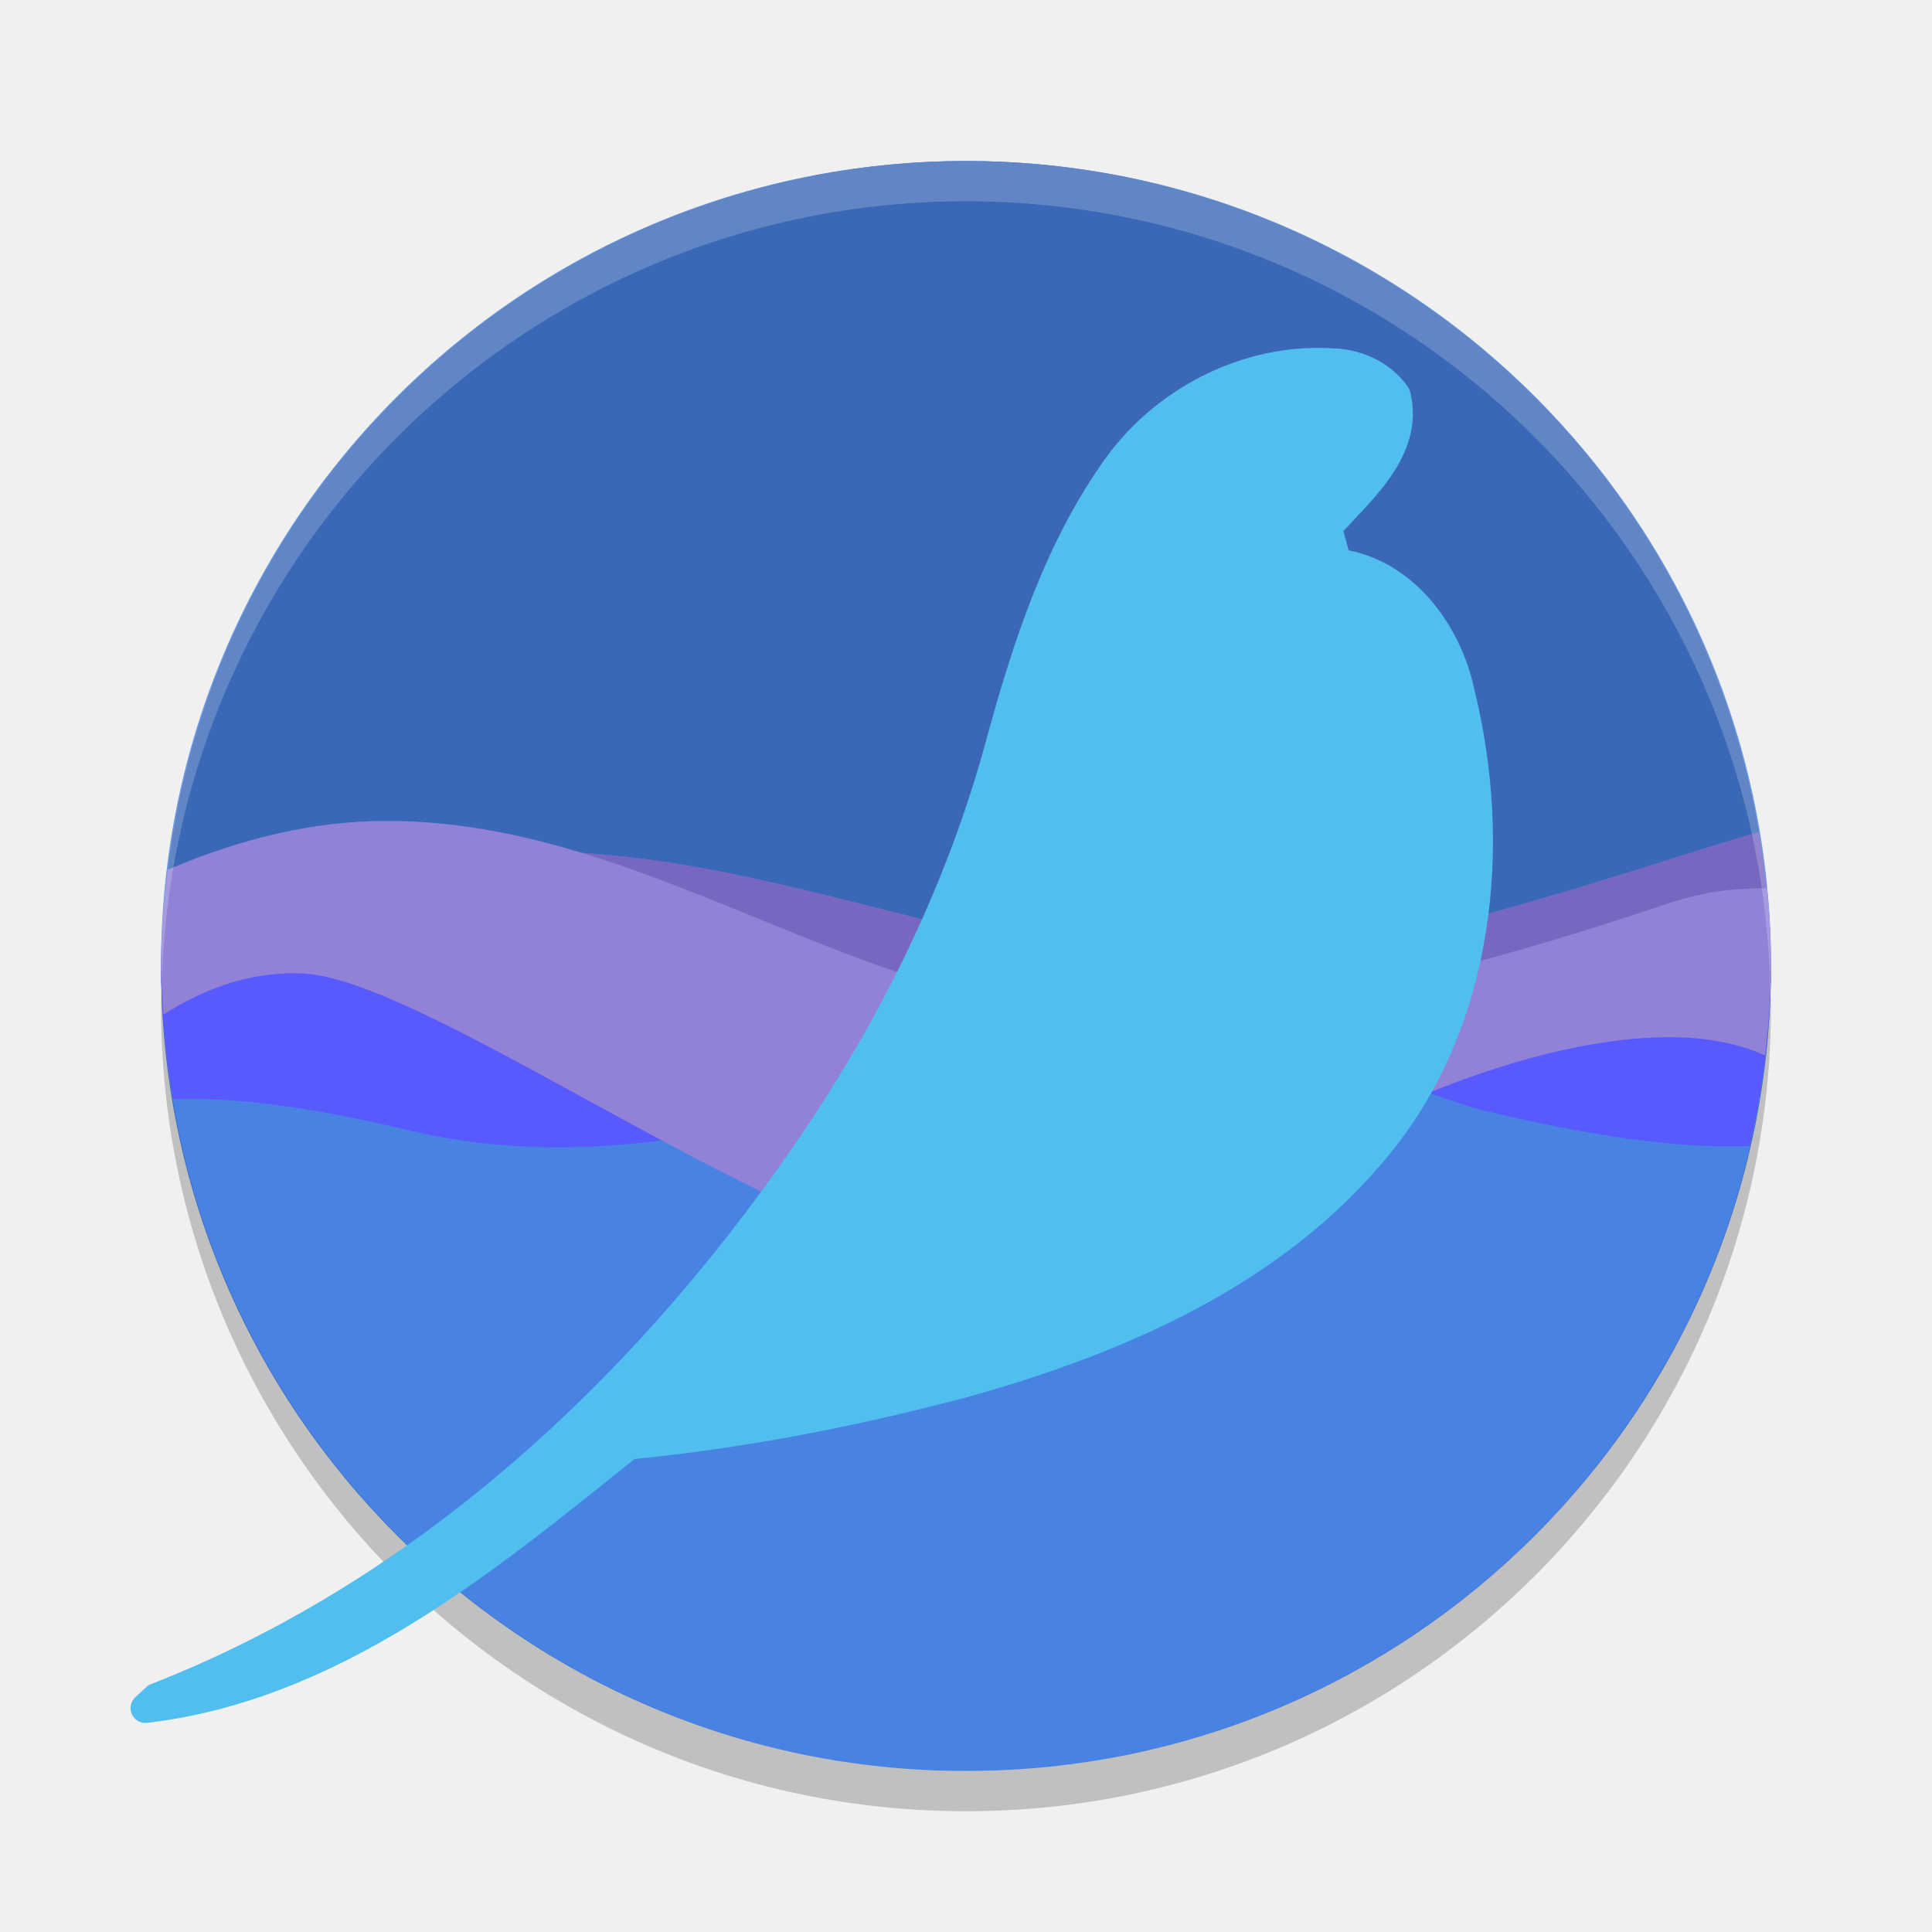
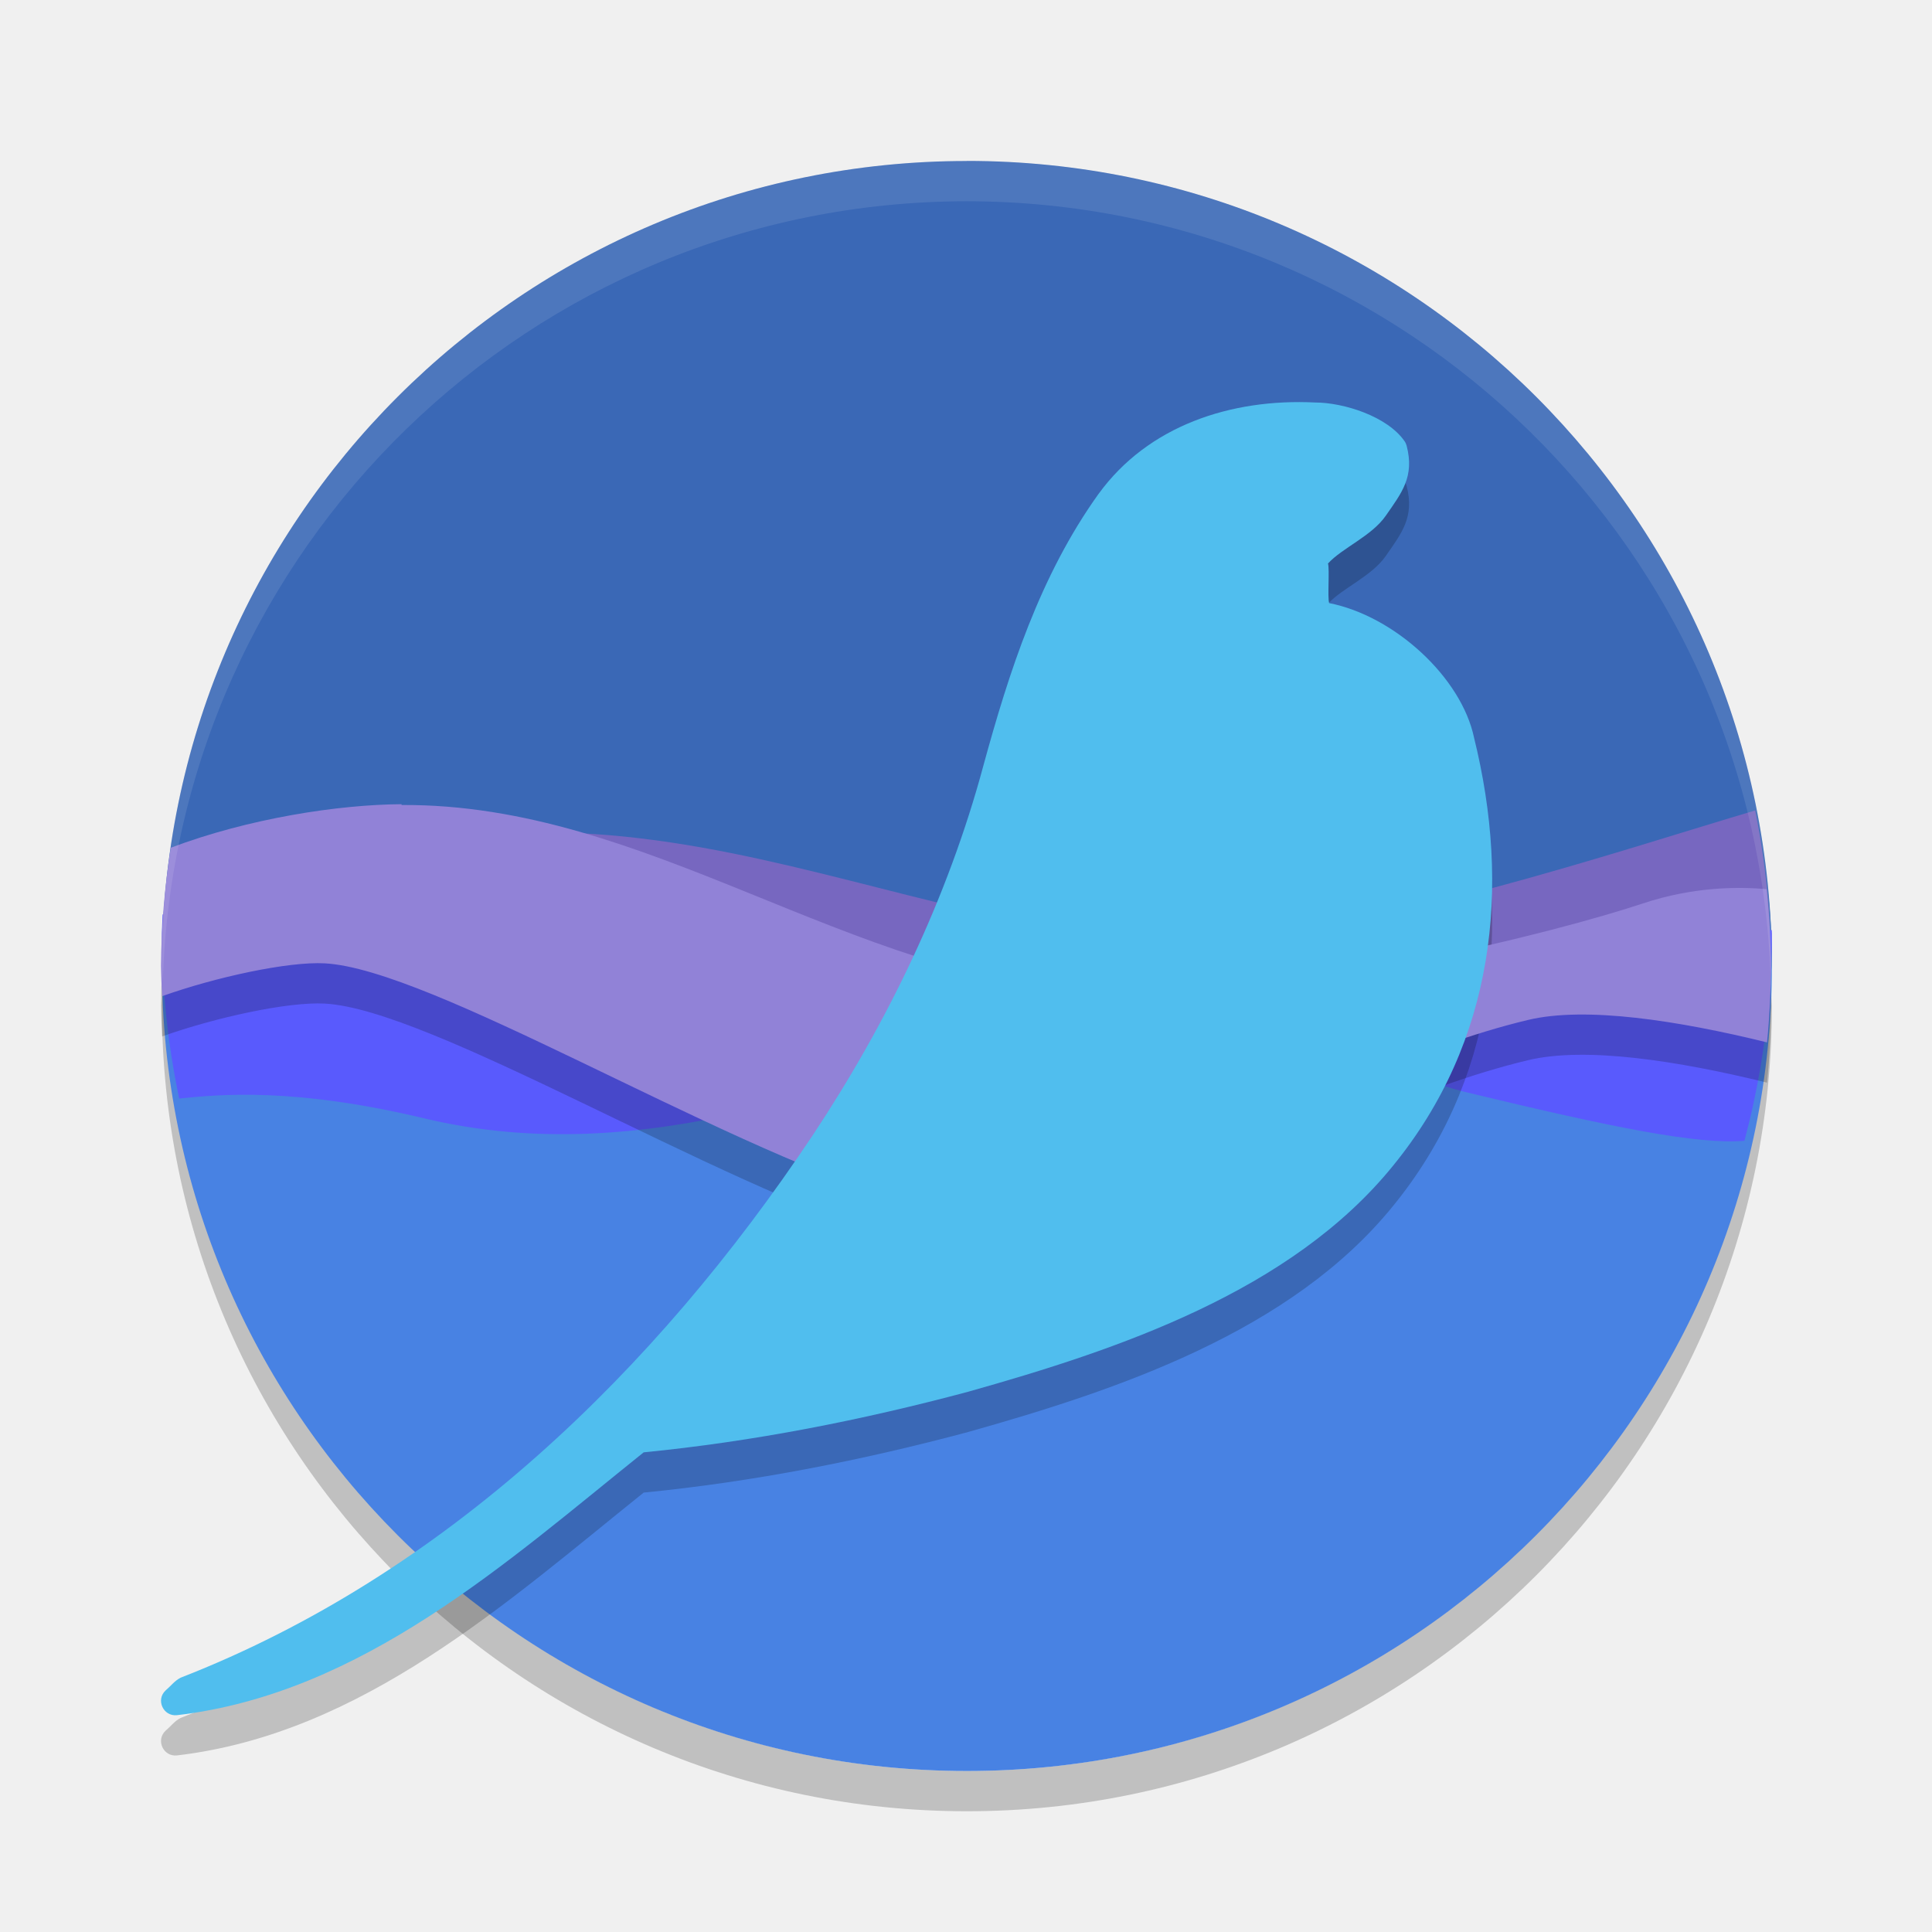
<svg xmlns="http://www.w3.org/2000/svg" height="24" width="24" version="1.1" viewBox="0 0 24 24">
-   <path style="fill:#4882e3" d="m12 2a10 10 0 0 0 -10 10 10 10 0 0 0 10 10 10 10 0 0 0 10 -10 10 10 0 0 0 -10 -10z" />
-   <path style="fill:#3a68b6" d="m12 2a10 10 0 0 0 -9.916 8.805c0.953-0.408 1.841-0.601 2.682-0.606h0.002c0.848-0.005 1.651 0.158 2.436 0.395 2.355 0.144 4.468 1.054 6.871 1.338 0.267 0.031 0.538 0.054 0.812 0.068 2.4-0.106 5.426-1.224 6.963-1.664a10 10 0 0 0 -9.85 -8.336z" />
-   <path opacity=".2" d="m2.01 12.207a10 10 0 0 0 -0.01 0.293 10 10 0 0 0 10 10 10 10 0 0 0 10 -10 10 10 0 0 0 -0.01 -0.207 10 10 0 0 1 -9.99 9.707 10 10 0 0 1 -9.99 -9.793z" />
-   <path style="fill:#7767c0" d="m21.85 10.336c-1.538 0.44-4.564 1.558-6.963 1.664-4.4-0.225-7.69-2.923-12.877-0.258a10 10 0 0 0 -0.01 0.258 10 10 0 0 0 0.109 1.395c0.504-0.108 1.309-0.13 2.658 0.193 2.917 0.698 7.043 0.307 9.386-0.416 2.344-0.723 4.725-1.003 6.096-1.078 0.701-0.039 1.297 0.221 1.729 0.488a10 10 0 0 0 0.021 -0.582 10 10 0 0 0 -0.15 -1.664z" />
-   <path style="fill:#595afd" d="m2.018 11.525a10 10 0 0 0 -0.018 0.475 10 10 0 0 0 0.15 1.656c0.558-0.023 1.443 0.03 2.91 0.381 2.847 0.682 5.551-0.409 7.838-1.115 0.14-0.043 0.281-0.078 0.418-0.108h-0.007c-3.87-0.962-5.403-1.145-11.291-1.289zm11.298 1.289c0.496 0.012 1.051-0.016 1.631-0.062-0.519-0.062-1.064-0.057-1.631 0.062zm1.631-0.062c1.416 0.169 2.633 0.837 3.528 1.053 1.624 0.391 2.623 0.456 3.259 0.431a10 10 0 0 0 0.266 -2.236 10 10 0 0 0 -0.012 -0.223c-2.247 0.314-4.862 0.802-7.041 0.975z" />
-   <path style="fill:#9182d7" d="m4.766 10.199c-0.84 0.005-1.729 0.198-2.682 0.606a10 10 0 0 0 -0.084 1.195 10 10 0 0 0 0.031 0.602c0.433-0.274 1.031-0.547 1.748-0.508 1.371 0.075 4.987 2.667 7.33 3.39 2.344 0.723 5.236-1.706 8.153-2.404 1.358-0.325 2.163-0.196 2.664 0.031a10 10 0 0 0 0.074 -1.111 10 10 0 0 0 -0.049 -0.965c-0.334-0.002-0.732 0.022-1.217 0.184-1.047 0.349-4.438 1.492-6.982 1.422-3.264-0.213-5.814-2.462-8.984-2.442h-0.002z" />
-   <path style="fill:#50beee" d="m16.523 4.325c-1.088-0.054-2.153 0.49-2.786 1.363a0.184 0.184 0 0 0 -0.001 0.001c-0.756 1.055-1.154 2.296-1.485 3.504a0.184 0.184 0 0 0 0 0.001c-0.457 1.692-1.228 3.294-2.199 4.757-2.013 3.018-4.776 5.644-8.177 6.97a0.184 0.184 0 0 0 -0.058 0.037l-0.137 0.127a0.184 0.184 0 0 0 0.147 0.317c2.385-0.28 4.297-1.868 6.056-3.278 1.414-0.139 2.809-0.415 4.176-0.78a0.184 0.184 0 0 0 0.002 -0.001c1.921-0.54 3.894-1.392 5.205-3.011 1.307-1.603 1.526-3.833 1.049-5.766-0.162-0.77-0.717-1.562-1.561-1.729-0.022-0.08-0.044-0.159-0.067-0.239 0.183-0.201 0.409-0.416 0.59-0.679 0.202-0.292 0.343-0.653 0.24-1.053a0.184 0.184 0 0 0 -0.027 -0.059c-0.223-0.321-0.601-0.48-0.967-0.48z" />
-   <path opacity=".2" d="m12 2a10 10 0 0 0 -10 10 10 10 0 0 0 0.01 0.207 10 10 0 0 1 9.99 -9.707 10 10 0 0 1 9.99 9.793 10 10 0 0 0 0.01 -0.293 10 10 0 0 0 -10 -10z" fill="#ffffff" />
+   <path style="opacity:0.2" d="m 2.022,12.209 a 10,10 0 0 0 -0.011,0.291 10,10 0 0 0 10,10 10,10 0 0 0 10,-10 10,10 0 0 0 -0.011,-0.209 10,10 0 0 1 -9.989,9.709 10,10 0 0 1 -9.989,-9.791 z" />
+   <path d="M 12.056,9.029 C 6.533,9.029 2.011,6.477 2.011,12 c 0,5.523 4.477,10 10,10 5.523,0 10,-4.477 10,-10 0,-5.523 -4.433,-2.971 -9.956,-2.971 z" style="fill:#4882e3" />
+   <path d="m 12.011,2 a 10,10 0 0 0 -10,10 10,10 0 0 0 0.011,0.209 10,10 0 0 1 0.017,-0.448 c 0.004,10e-5 0.006,-9.9e-5 0.011,0 a 10,10 0 0 1 0.028,-0.478 c 1.092,-0.547 2.091,-0.767 3.031,-0.772 0.792,-0.005 1.543,0.142 2.277,0.36 2.514,0.148 4.732,1.221 7.372,1.356 2.486,-0.11 5.804,-1.413 7.097,-1.727 a 10,10 0 0 1 0.113,0.81 c 10e-4,1.18e-4 0.003,-1.18e-4 0.004,0 a 10,10 0 0 1 0.037,0.74 10,10 0 0 0 0.002,-0.051 10,10 0 0 0 -10,-10 z" style="fill:#3a68b6" />
+   <path style="fill:#7767c0" d="M 21.803 10.068 C 20.202 10.54 16.994 11.628 14.758 11.727 C 10.422 11.505 7.209 8.781 2.02 11.629 A 10 10 0 0 0 2.018 11.641 C 2.026 12.14 2.073 12.639 2.156 13.131 C 2.606 12.978 3.448 12.893 4.988 13.262 C 7.805 13.936 11.788 13.555 14.051 12.857 C 16.313 12.159 18.614 11.889 19.938 11.816 C 20.722 11.774 21.523 12.119 21.979 12.412 A 10 10 0 0 0 22 12 A 10 10 0 0 0 21.803 10.068 z" />
+   <path style="fill:#595afd" d="m 2.02,11.359 c -0.004,0.08 -0.007,0.16 -0.009,0.24 a 10,10 0 0 0 0.215,2.047 c 0.511,-0.051 1.427,-0.14 3.046,0.247 2.749,0.658 5.358,-0.493 7.566,-1.175 0.135,-0.042 0.27,-0.075 0.403,-0.104 -0.002,-3.6e-5 -0.004,3.7e-5 -0.006,0 C 9.42,11.666 8.018,11.5 2.02,11.359 Z m 11.222,1.256 c 0.479,0.011 1.015,-0.017 1.575,-0.062 -0.501,-0.06 -1.028,-0.054 -1.575,0.062 z m 1.575,-0.062 c 1.366,0.163 2.541,0.808 3.405,1.017 1.832,0.442 2.87,0.65 3.448,0.601 a 10,10 0 0 0 0.31,-1.816 c 0.002,-0.027 0.005,-0.055 0.007,-0.082 a 10,10 0 0 0 0.024,-0.673 c -6e-4,-0.016 -0.001,-0.031 -0.002,-0.047 -2.246,0.297 -4.967,0.824 -7.192,1.001 z" />
+   <path d="m 16.338,5.5 c -1.05,-0.052 -2.078,0.291 -2.69,1.134 -3.34e-4,2.49e-4 -6.5e-4,4.99e-4 -0.001,7.5e-4 -0.73,1.018 -1.114,2.216 -1.433,3.383 -10e-7,2.5e-4 -10e-7,5e-4 0,7.5e-4 -0.441,1.634 -1.186,3.18 -2.124,4.593 -1.944,2.914 -4.561,5.449 -7.845,6.729 -0.074,0.036 -0.124,0.105 -0.188,0.159 -0.125,0.117 -0.028,0.326 0.142,0.307 2.303,-0.271 4.099,-1.904 5.797,-3.265 1.365,-0.134 2.712,-0.4 4.032,-0.753 6.5e-4,-2.46e-4 0.001,-4.95e-4 0.002,-7.5e-4 1.855,-0.522 4.01,-1.244 5.276,-2.808 1.262,-1.548 1.466,-3.451 1.005,-5.317 -0.157,-0.746 -0.985,-1.51 -1.8,-1.671 -0.022,-0.077 0.007,-0.414 -0.014,-0.492 0.177,-0.194 0.544,-0.341 0.719,-0.595 0.195,-0.282 0.358,-0.481 0.258,-0.867 -0.005,-0.02 -0.014,-0.04 -0.026,-0.057 C 17.233,5.672 16.692,5.501 16.338,5.5 Z" style="opacity:0.2" />
+   <path d="m 4.988,10.491 c -0.785,0.005 -1.897,0.175 -2.867,0.541 A 10,10 0 0 0 2,12.5 a 10,10 0 0 0 0.014,0.375 c 0.657,-0.235 1.564,-0.433 2.021,-0.408 1.324,0.072 4.814,2.226 7.076,2.924 2.263,0.698 5.055,-1.547 7.871,-2.221 0.715,-0.171 1.862,0.007 2.969,0.279 A 10,10 0 0 0 22,12.5 10,10 0 0 0 21.945,11.545 c -0.34,-0.029 -0.899,-0.035 -1.543,0.18 -1.011,0.337 -4.284,1.191 -6.74,1.123 -3.151,-0.205 -5.613,-2.367 -8.674,-2.348 z" style="opacity:0.2" />
+   <path style="fill:#9182d7" d="M 4.988 9.99 C 4.203 9.995 3.091 10.165 2.121 10.531 A 10 10 0 0 0 2 12 A 10 10 0 0 0 2.014 12.375 C 2.671 12.14 3.578 11.942 4.035 11.967 C 5.359 12.039 8.849 14.193 11.111 14.891 C 13.374 15.589 16.166 13.344 18.982 12.67 C 19.697 12.499 20.845 12.677 21.951 12.949 A 10 10 0 0 0 22 12 A 10 10 0 0 0 21.945 11.045 C 21.605 11.016 21.046 11.01 20.402 11.225 C 19.391 11.562 16.118 12.415 13.662 12.348 C 10.511 12.142 8.049 9.981 4.988 10 L 4.988 9.99 z" />
+   <path style="fill:#50beee" d="m 16.338,5 c -1.05,-0.052 -2.078,0.291 -2.69,1.134 -3.34e-4,2.49e-4 -6.5e-4,4.99e-4 -0.001,7.5e-4 -0.73,1.018 -1.114,2.216 -1.433,3.383 -10e-7,2.5e-4 -10e-7,5e-4 0,7.5e-4 -0.441,1.634 -1.186,3.18 -2.124,4.593 -1.944,2.914 -4.561,5.449 -7.845,6.729 -0.074,0.036 -0.124,0.105 -0.188,0.159 -0.125,0.117 -0.028,0.326 0.142,0.307 2.303,-0.271 4.099,-1.904 5.797,-3.265 1.365,-0.134 2.712,-0.4 4.032,-0.753 6.5e-4,-2.46e-4 0.001,-4.95e-4 0.002,-7.5e-4 1.855,-0.522 4.01,-1.244 5.276,-2.808 1.262,-1.548 1.466,-3.451 1.005,-5.317 -0.157,-0.746 -0.985,-1.51 -1.8,-1.671 -0.022,-0.077 0.007,-0.414 -0.014,-0.492 0.177,-0.194 0.544,-0.341 0.719,-0.595 0.195,-0.282 0.358,-0.481 0.258,-0.867 -0.005,-0.02 -0.014,-0.04 -0.026,-0.057 C 17.233,5.171 16.692,5.001 16.338,5 Z" />
+   <path d="m 12.011,2 a 10,10 0 0 0 -10,10 10,10 0 0 0 0.011,0.209 10,10 0 0 1 9.989,-9.709 10,10 0 0 1 9.989,9.791 10,10 0 0 0 0.011,-0.291 10,10 0 0 0 -10,-10 z" style="opacity:0.1;fill:#ffffff" />
</svg>
